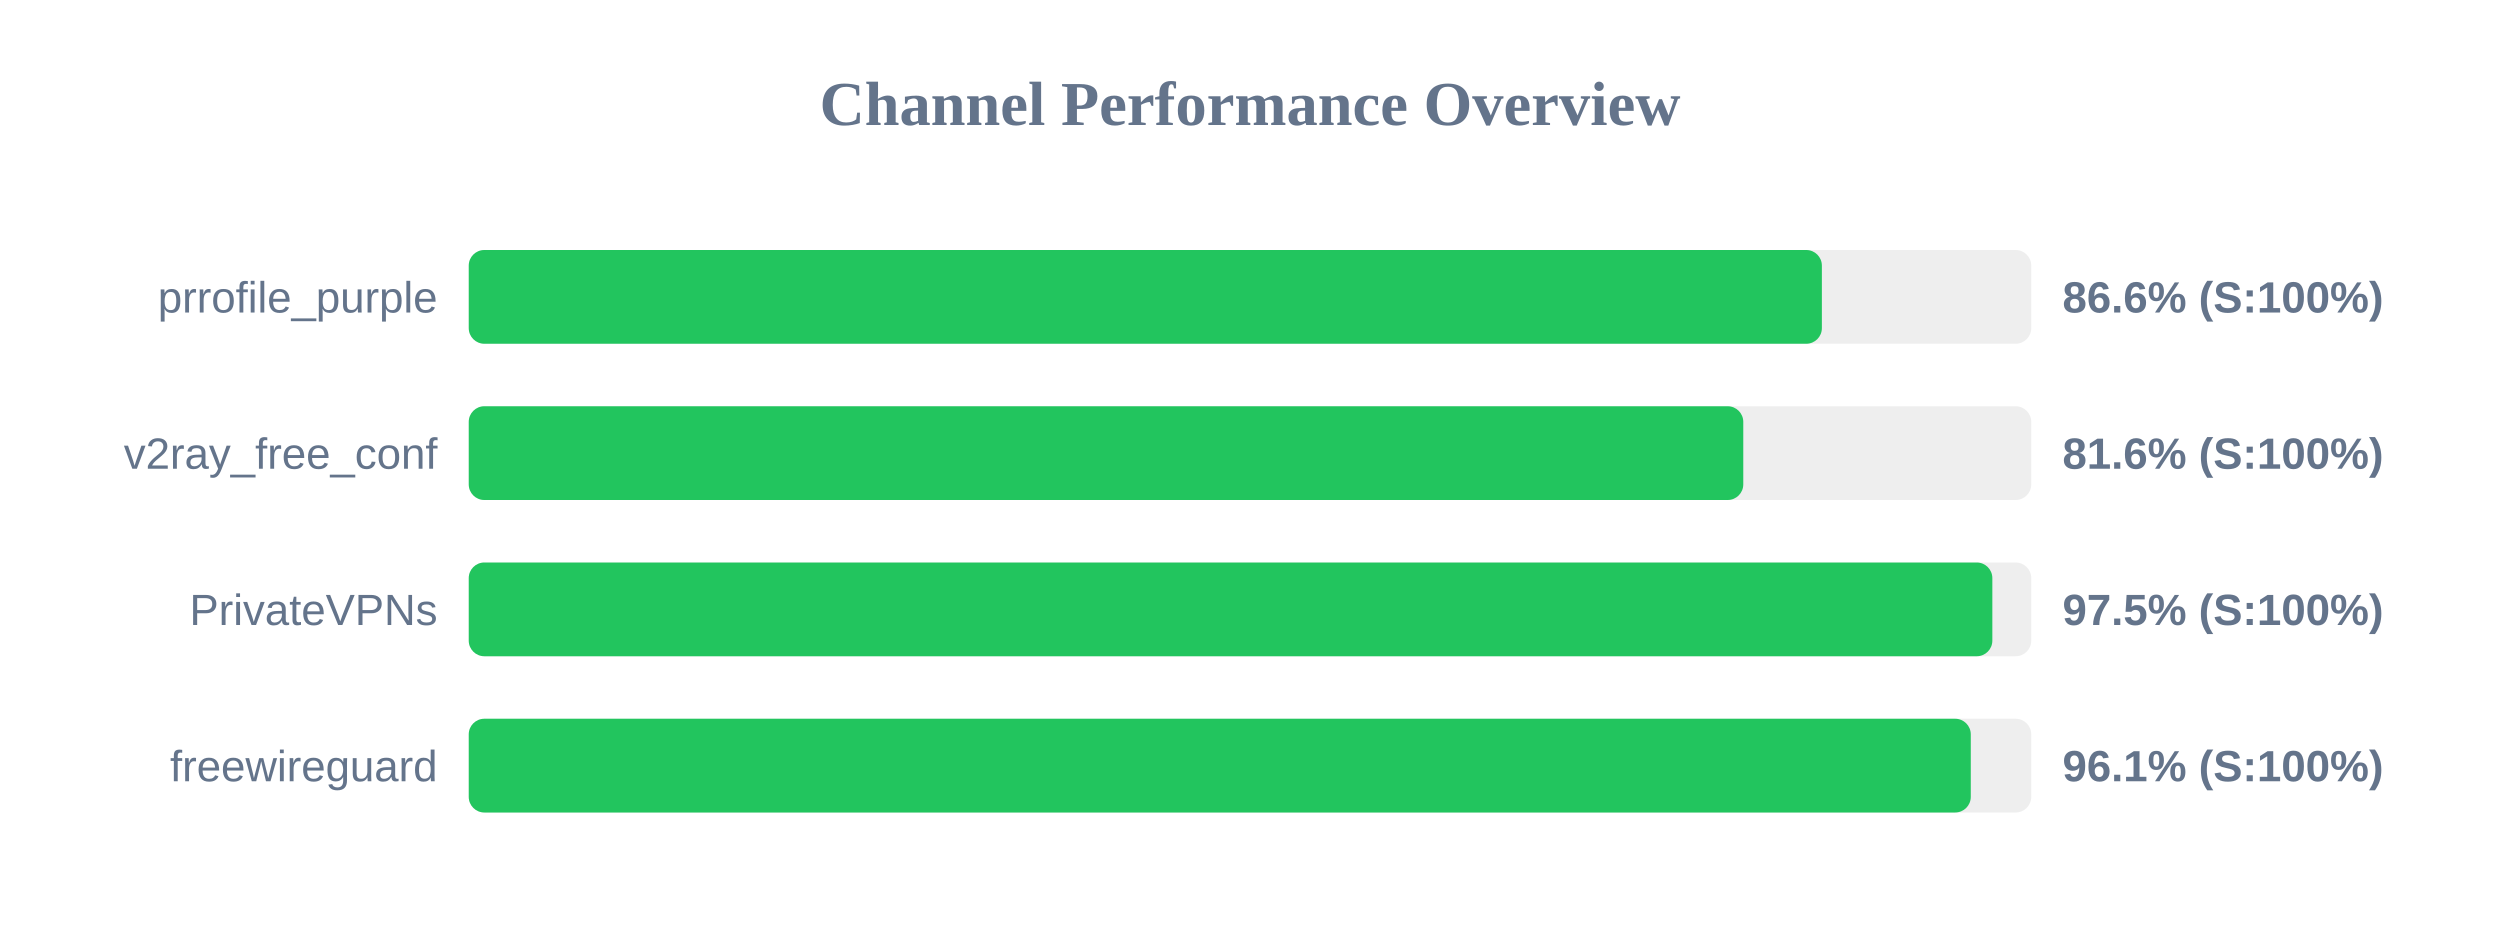
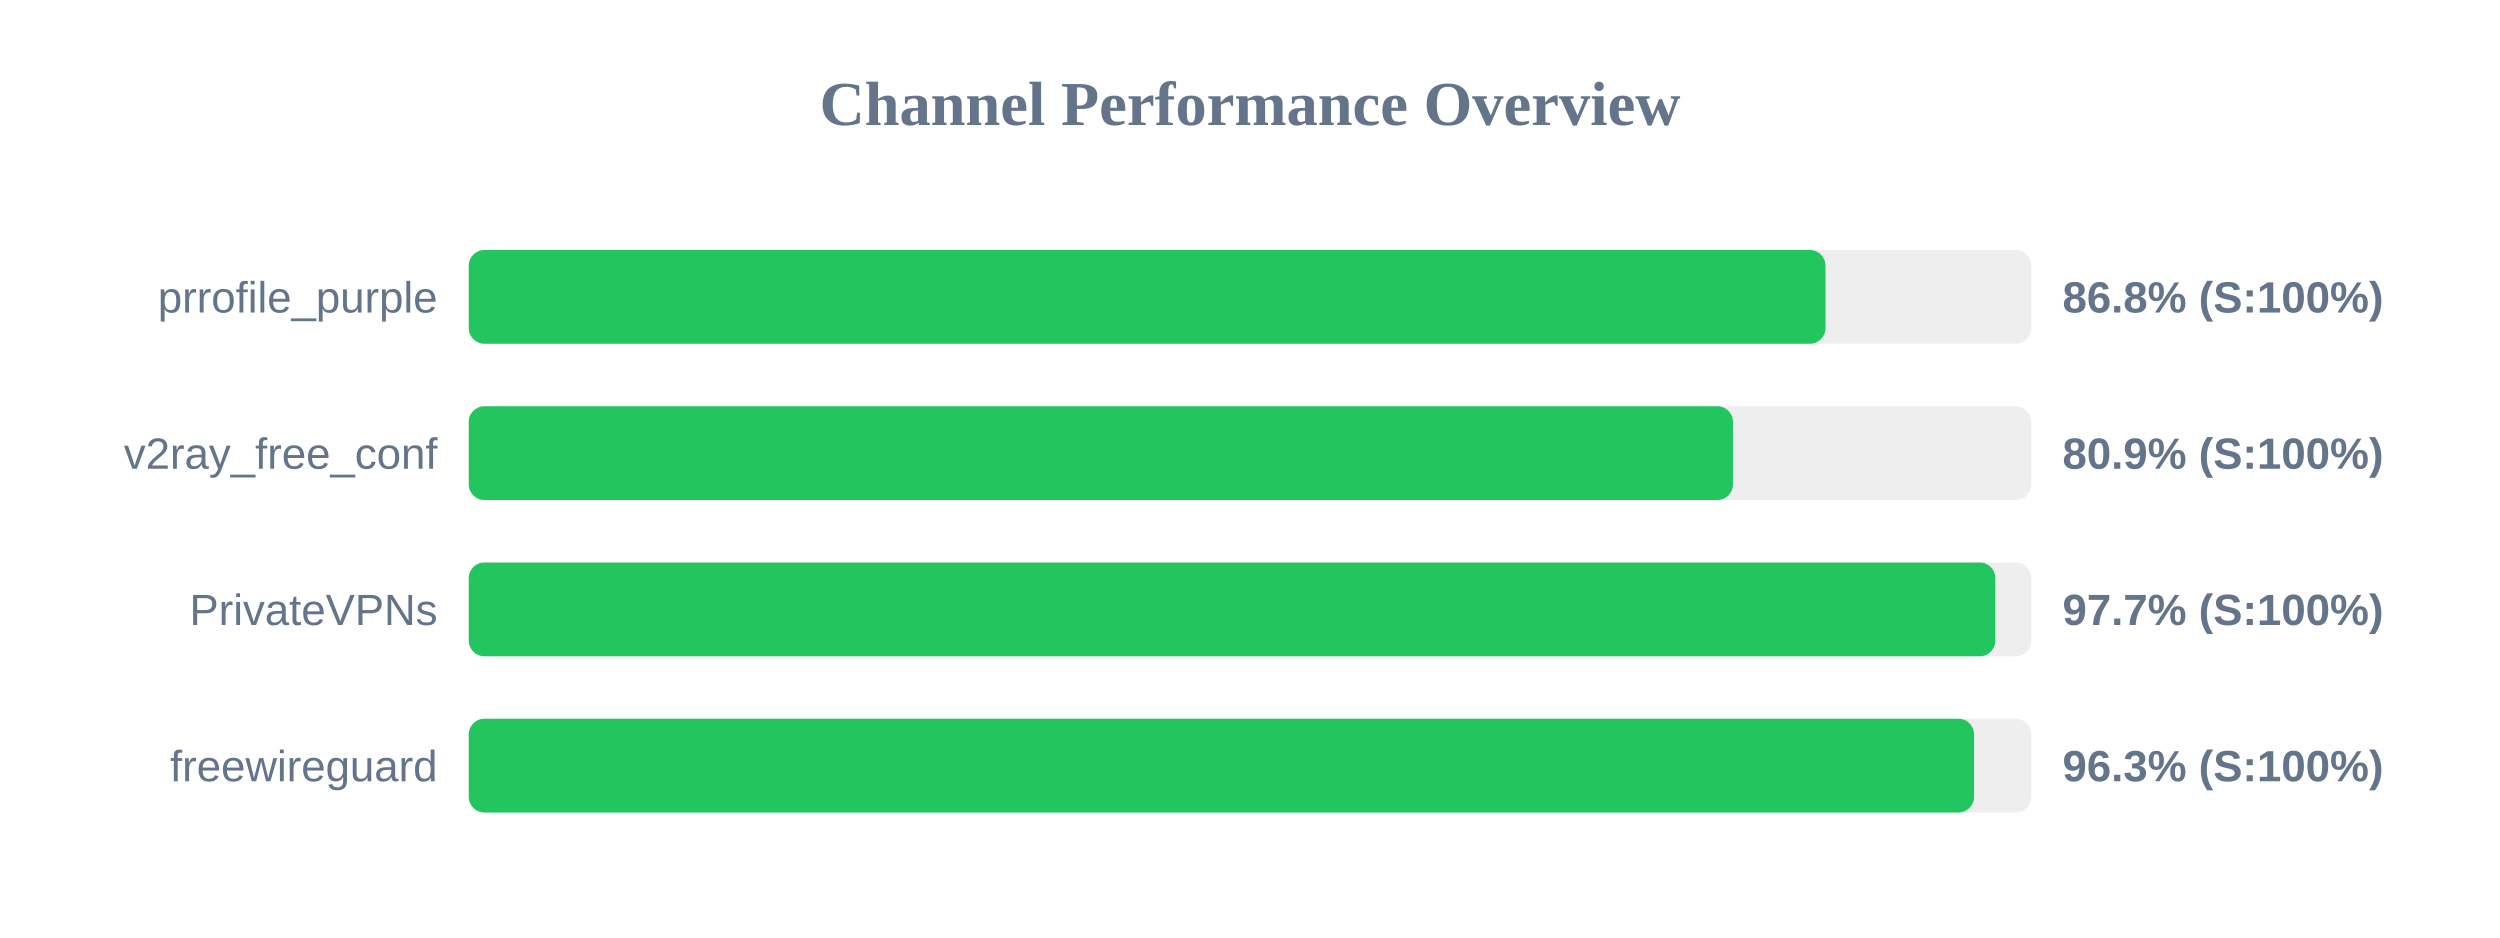
<svg xmlns="http://www.w3.org/2000/svg" width="800" height="300" version="1.1">
  <style>
        .row { font: 14px Arial; fill: #64748b; }
        .score { font: bold 14px Arial; fill: #64748b; }
    </style>
  <text x="400" y="40" text-anchor="middle" font-size="20px" font-weight="bold" fill="#64748b">Channel Performance Overview</text>
  <rect x="150" y="80" width="500" height="30" fill="#eee" rx="5" />
-   <rect x="150" y="80" width="433.0" height="30" fill="#22c55e" rx="5" />
+   <rect x="150" y="80" width="434.15" height="30" fill="#22c55e" rx="5" />
  <text x="140" y="100" text-anchor="end" class="row">prrofile_purple</text>
-   <text x="660" y="100" text-anchor="start" class="score">86.6% (S:100%)</text>
+   <text x="660" y="100" text-anchor="start" class="score">86.8% (S:100%)</text>
  <rect x="150" y="130" width="500" height="30" fill="#eee" rx="5" />
-   <rect x="150" y="130" width="407.85" height="30" fill="#22c55e" rx="5" />
+   <rect x="150" y="130" width="404.55" height="30" fill="#22c55e" rx="5" />
  <text x="140" y="150" text-anchor="end" class="row">v2ray_free_conf</text>
-   <text x="660" y="150" text-anchor="start" class="score">81.6% (S:100%)</text>
+   <text x="660" y="150" text-anchor="start" class="score">80.9% (S:100%)</text>
  <rect x="150" y="180" width="500" height="30" fill="#eee" rx="5" />
-   <rect x="150" y="180" width="487.55" height="30" fill="#22c55e" rx="5" />
+   <rect x="150" y="180" width="488.5" height="30" fill="#22c55e" rx="5" />
  <text x="140" y="200" text-anchor="end" class="row">PrivateVPNs</text>
-   <text x="660" y="200" text-anchor="start" class="score">97.5% (S:100%)</text>
+   <text x="660" y="200" text-anchor="start" class="score">97.7% (S:100%)</text>
  <rect x="150" y="230" width="500" height="30" fill="#eee" rx="5" />
-   <rect x="150" y="230" width="480.65" height="30" fill="#22c55e" rx="5" />
+   <rect x="150" y="230" width="481.7" height="30" fill="#22c55e" rx="5" />
  <text x="140" y="250" text-anchor="end" class="row">freewireguard</text>
-   <text x="660" y="250" text-anchor="start" class="score">96.1% (S:100%)</text>
+   <text x="660" y="250" text-anchor="start" class="score">96.3% (S:100%)</text>
</svg>
